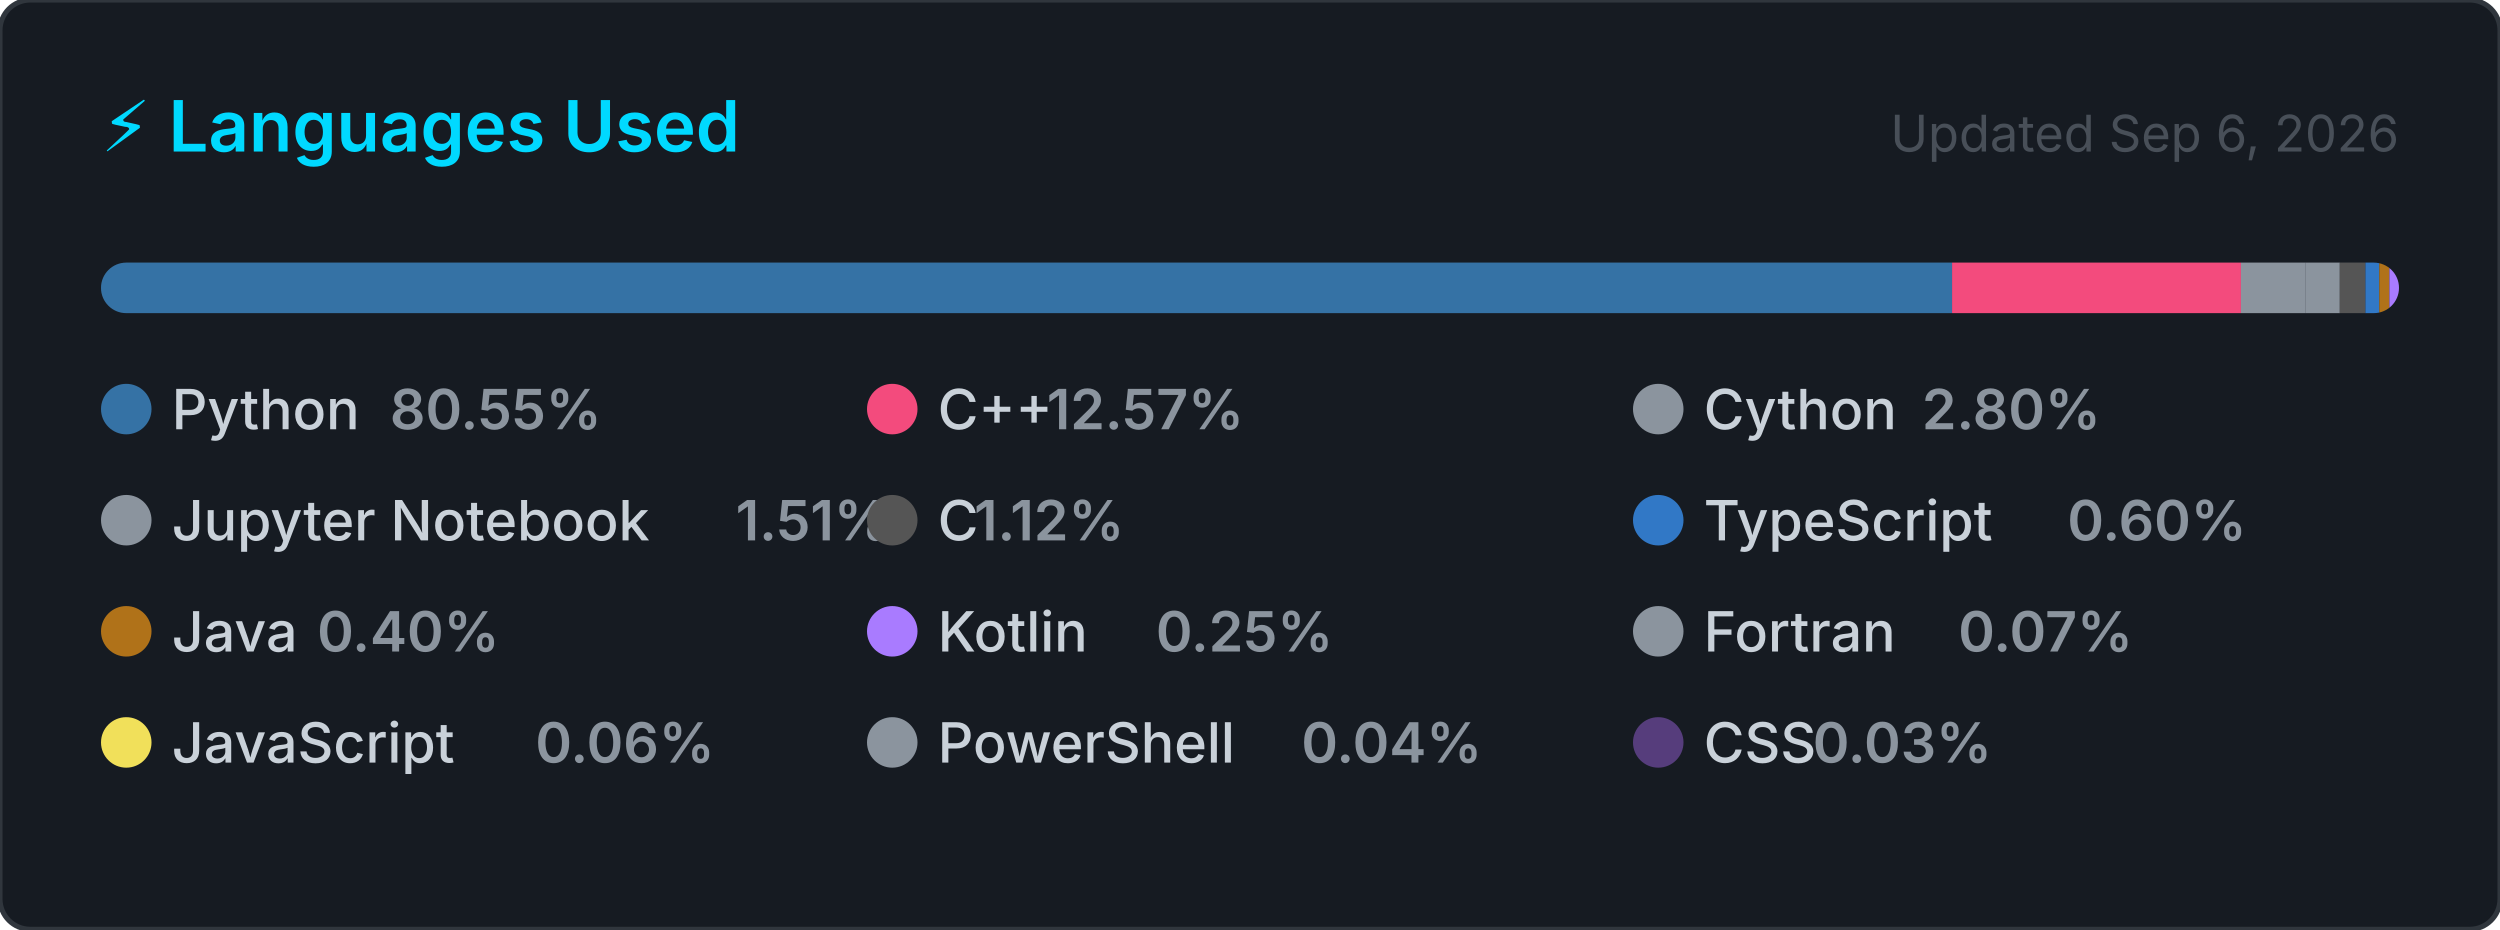
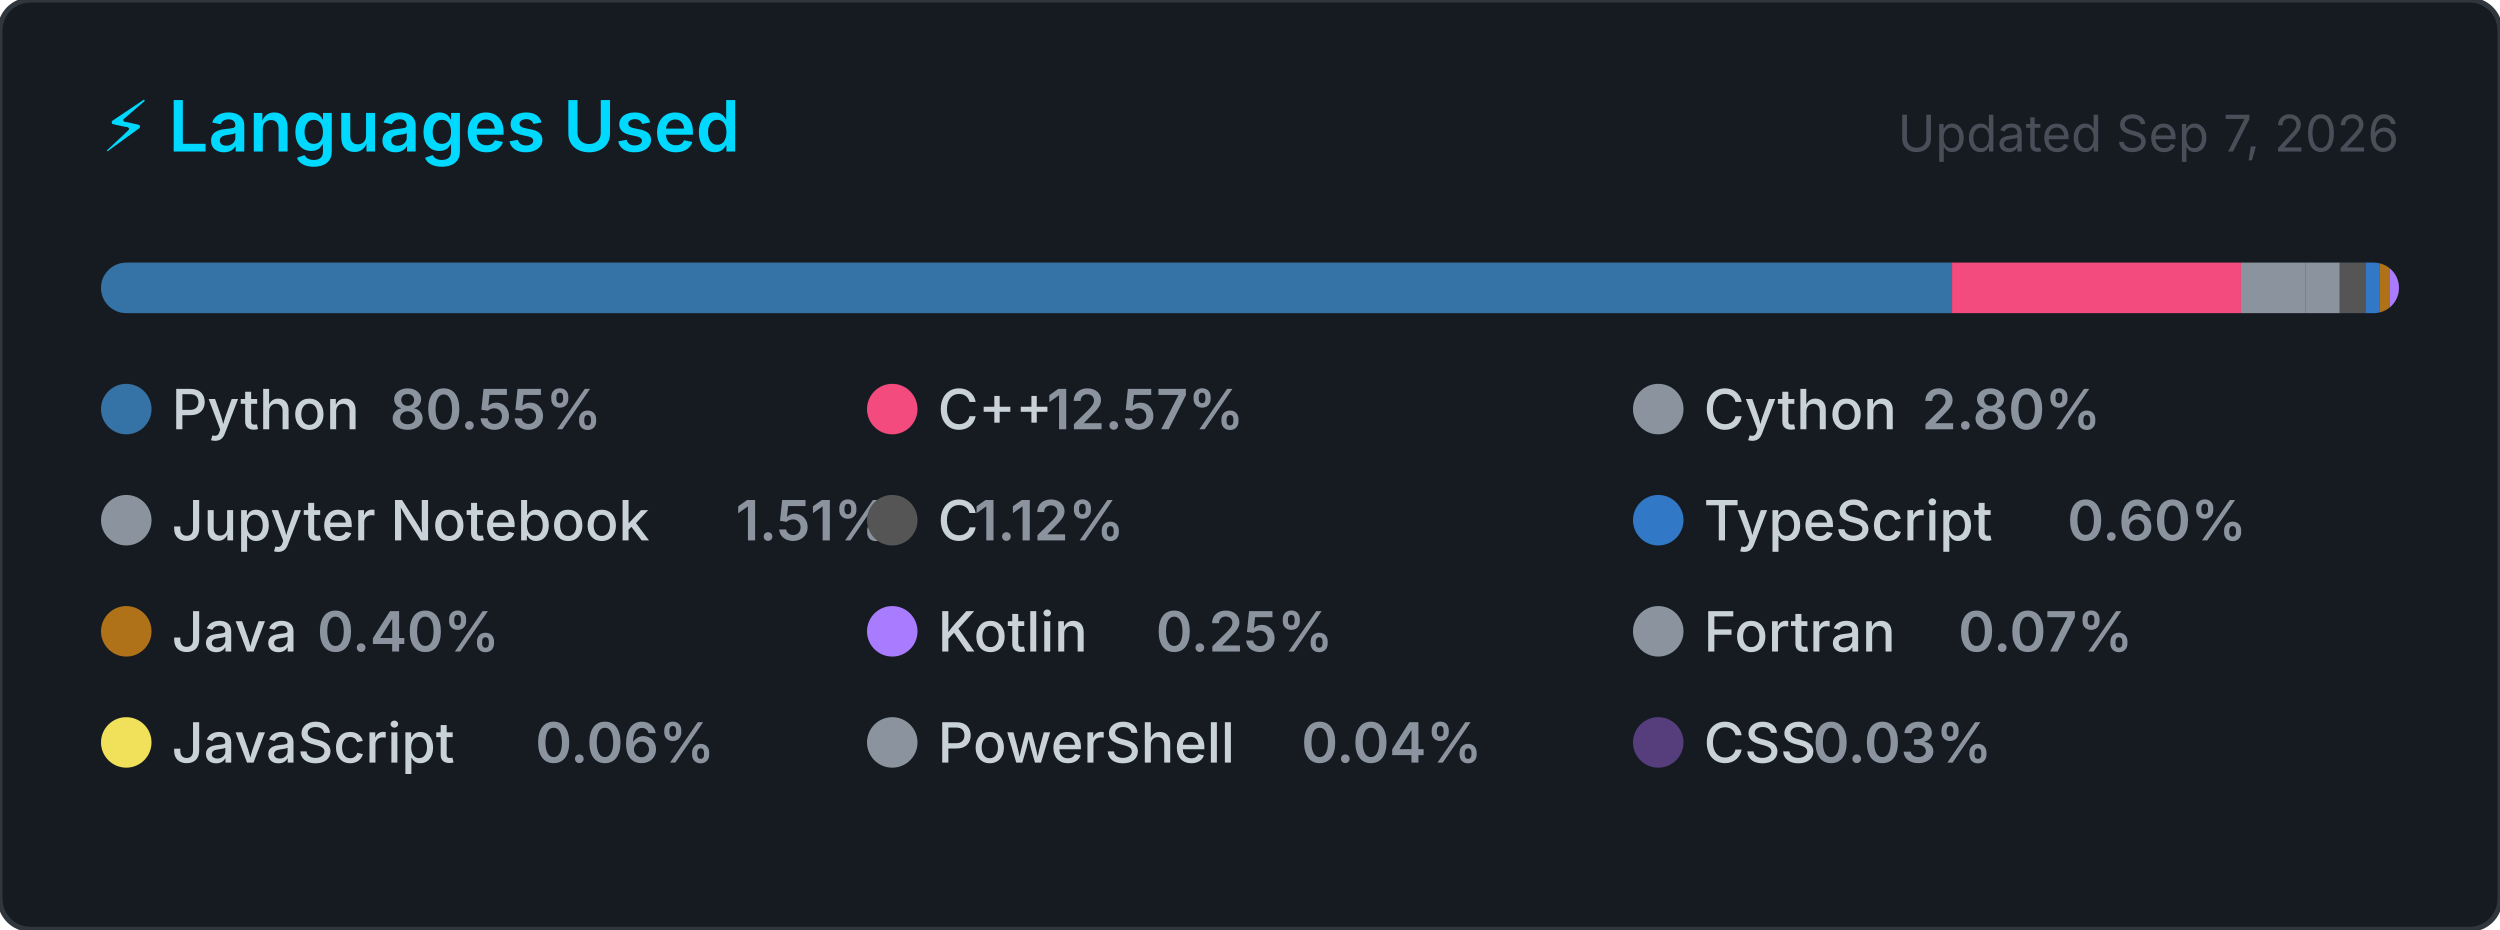
<svg xmlns="http://www.w3.org/2000/svg" width="495" height="184" viewBox="0 0 495 184" role="img" aria-label="Top programming languages for Claudia-Rocha-H">
  <style>
    .card      { fill: #161b22; stroke: #30363d; stroke-width: 1; }
    .title     { font: 600 14px -apple-system, BlinkMacSystemFont, 'Segoe UI', sans-serif; fill: #00D9FF; }
    .updated   { font: 400 10px -apple-system, BlinkMacSystemFont, 'Segoe UI', sans-serif; fill: #484f58; }
    .lang-name { font: 500 11px -apple-system, BlinkMacSystemFont, 'Segoe UI', sans-serif; fill: #c9d1d9; }
    .lang-pct  { font: 600 11px -apple-system, BlinkMacSystemFont, 'Segoe UI', sans-serif; fill: #8b949e; }
  </style>
  <defs>
    <clipPath id="bar-clip">
      <rect x="20" y="52" width="455" height="10" rx="5" />
    </clipPath>
  </defs>
  <rect width="495" height="184" rx="6" ry="6" class="card" />
  <text x="20" y="30" class="title">⚡ Languages Used</text>
-   <text x="475" y="30" class="updated" text-anchor="end">Updated Sep 6, 2026</text>
+   <text x="475" y="30" class="updated" text-anchor="end">Updated Sep 7, 2026</text>
  <rect x="20" y="52" width="455" height="10" rx="5" fill="#21262d" />
  <g clip-path="url(#bar-clip)">
    <rect x="20.00" y="52" width="366.51" height="10" fill="#3572A5" />
    <rect x="386.51" y="52" width="57.20" height="10" fill="#f34b7d" />
    <rect x="443.71" y="52" width="12.72" height="10" fill="#8b949e" />
    <rect x="456.43" y="52" width="6.85" height="10" fill="#8b949e" />
    <rect x="463.28" y="52" width="5.08" height="10" fill="#555555" />
    <rect x="468.36" y="52" width="2.74" height="10" fill="#3178c6" />
    <rect x="471.10" y="52" width="2.00" height="10" fill="#b07219" />
    <rect x="473.10" y="52" width="2.00" height="10" fill="#A97BFF" />
    <rect x="475.10" y="52" width="2.00" height="10" fill="#8b949e" />
    <rect x="477.10" y="52" width="2.00" height="10" fill="#f1e05a" />
    <rect x="479.10" y="52" width="2.00" height="10" fill="#8b949e" />
    <rect x="481.10" y="52" width="2.00" height="10" fill="#563d7c" />
  </g>
  <g transform="translate(20, 76)">
    <circle cx="5" cy="5" r="5" fill="#3572A5" />
    <text x="14" y="9" class="lang-name">Python</text>
    <text x="14" y="9" class="lang-pct" dx="43.2">80.55%</text>
  </g>
  <g transform="translate(171.6667, 76)">
    <circle cx="5" cy="5" r="5" fill="#f34b7d" />
    <text x="14" y="9" class="lang-name">C++</text>
    <text x="14" y="9" class="lang-pct" dx="21.6">12.57%</text>
  </g>
  <g transform="translate(323.3333, 76)">
    <circle cx="5" cy="5" r="5" fill="#8b949e" />
    <text x="14" y="9" class="lang-name">Cython</text>
    <text x="14" y="9" class="lang-pct" dx="43.2">2.80%</text>
  </g>
  <g transform="translate(20, 98)">
    <circle cx="5" cy="5" r="5" fill="#8b949e" />
    <text x="14" y="9" class="lang-name">Jupyter Notebook</text>
    <text x="14" y="9" class="lang-pct" dx="111.667">1.51%</text>
  </g>
  <g transform="translate(171.6667, 98)">
    <circle cx="5" cy="5" r="5" fill="#555555" />
    <text x="14" y="9" class="lang-name">C</text>
    <text x="14" y="9" class="lang-pct" dx="7.2">1.12%</text>
  </g>
  <g transform="translate(323.3333, 98)">
    <circle cx="5" cy="5" r="5" fill="#3178c6" />
    <text x="14" y="9" class="lang-name">TypeScript</text>
    <text x="14" y="9" class="lang-pct" dx="72">0.60%</text>
  </g>
  <g transform="translate(20, 120)">
    <circle cx="5" cy="5" r="5" fill="#b07219" />
    <text x="14" y="9" class="lang-name">Java</text>
    <text x="14" y="9" class="lang-pct" dx="28.8">0.40%</text>
  </g>
  <g transform="translate(171.6667, 120)">
    <circle cx="5" cy="5" r="5" fill="#A97BFF" />
    <text x="14" y="9" class="lang-name">Kotlin</text>
    <text x="14" y="9" class="lang-pct" dx="43.2">0.25%</text>
  </g>
  <g transform="translate(323.3333, 120)">
    <circle cx="5" cy="5" r="5" fill="#8b949e" />
    <text x="14" y="9" class="lang-name">Fortran</text>
    <text x="14" y="9" class="lang-pct" dx="50.4">0.07%</text>
  </g>
  <g transform="translate(20, 142)">
    <circle cx="5" cy="5" r="5" fill="#f1e05a" />
    <text x="14" y="9" class="lang-name">JavaScript</text>
    <text x="14" y="9" class="lang-pct" dx="72">0.06%</text>
  </g>
  <g transform="translate(171.6667, 142)">
    <circle cx="5" cy="5" r="5" fill="#8b949e" />
    <text x="14" y="9" class="lang-name">PowerShell</text>
    <text x="14" y="9" class="lang-pct" dx="72">0.04%</text>
  </g>
  <g transform="translate(323.3333, 142)">
    <circle cx="5" cy="5" r="5" fill="#563d7c" />
    <text x="14" y="9" class="lang-name">CSS</text>
    <text x="14" y="9" class="lang-pct" dx="21.6">0.03%</text>
  </g>
</svg>
